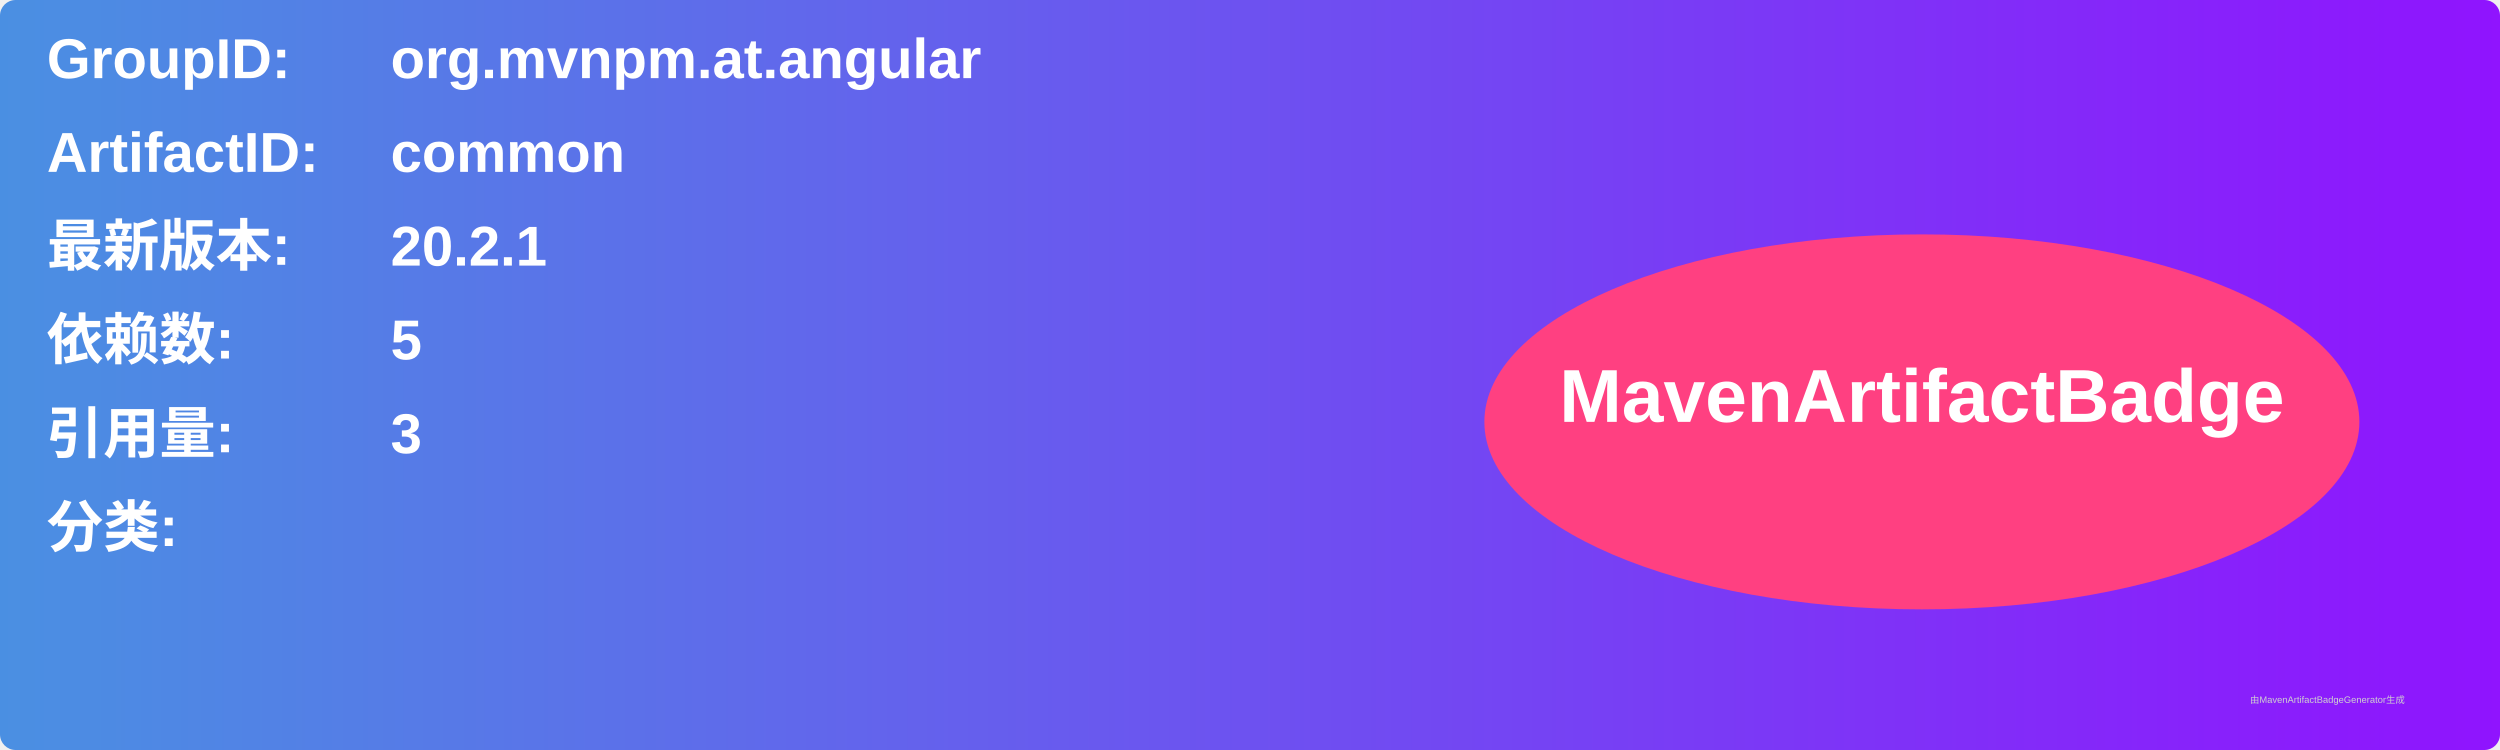
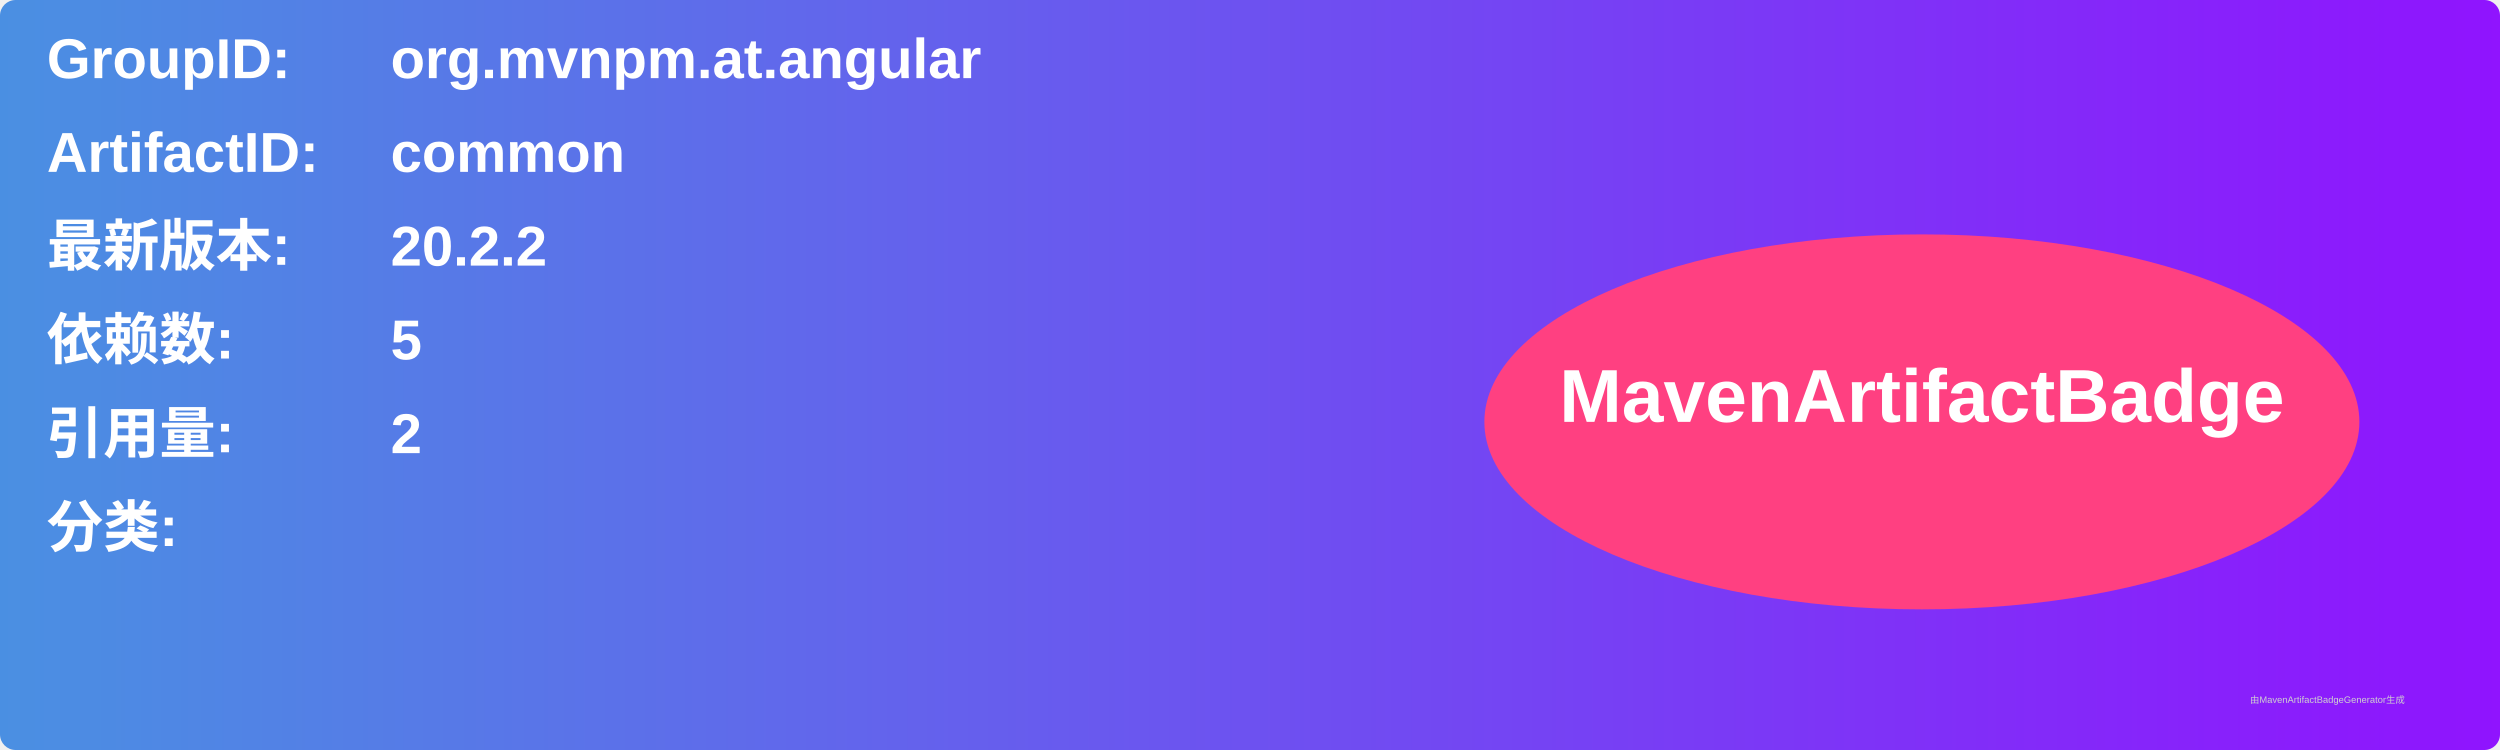
<svg xmlns="http://www.w3.org/2000/svg" width="800" height="240" viewBox="0 0 800 240">
  <linearGradient id="grad" x1="0%" y1="0%" x2="100%" y2="0%">
    <stop offset="0%" stop-color="#4a90e2" />
    <stop offset="100%" stop-color="#9013fe" />
  </linearGradient>
  <rect width="100%" height="100%" rx="5" ry="5" fill="url(#grad)" />
  <g transform="translate(15, 15)">
    <text x="0" y="10" font-family="Arial" font-size="18" fill="white" font-weight="bold" width="260">GroupID:</text>
    <text x="110" y="10" font-family="Arial" font-size="18" fill="white" font-weight="bold" width="460">org.mvnpm.at.angular</text>
    <text x="0" y="40" font-family="Arial" font-size="18" fill="white" font-weight="bold" width="260">ArtifactID:</text>
    <text x="110" y="40" font-family="Arial" font-size="18" fill="white" font-weight="bold" width="460">common</text>
    <text x="0" y="70" font-family="Arial" font-size="18" fill="white" font-weight="bold">最新版本:</text>
    <text x="110" y="70" font-family="Arial" font-size="18" fill="white" font-weight="bold">
-       <tspan font-weight="bold">20.2.1</tspan>
+       <tspan font-weight="bold">20.2.2</tspan>
    </text>
    <text x="0" y="100" font-family="Arial" font-size="18" fill="white" font-weight="bold">依赖数: </text>
    <text x="110" y="100" font-family="Arial" font-size="18" fill="white">
      <tspan font-weight="bold">5</tspan>
    </text>
    <text x="0" y="130" font-family="Arial" font-size="18" fill="white" font-weight="bold">引用量: </text>
    <text x="110" y="130" font-family="Arial" font-size="18" fill="white">
-       <tspan font-weight="bold">3</tspan>
+       <tspan font-weight="bold">2</tspan>
    </text>
    <text x="0" y="160" font-family="Arial" font-size="18" fill="white" font-weight="bold">分类:</text>
    <text x="10" y="190" font-family="Arial" font-size="10" fill="white">
      <tspan font-weight="bold" />
    </text>
    <ellipse cx="600" cy="120" rx="140" ry="60" fill="#ff4081" />
    <text x="600" y="120" text-anchor="middle" font-family="Arial" font-size="24" fill="white" font-weight="bold">MavenArtifactBadge</text>
  </g>
  <text x="720" y="225" font-family="Arial" font-size="3" fill="#d0d0d0">由MavenArtifactBadgeGenerator生成</text>
</svg>
